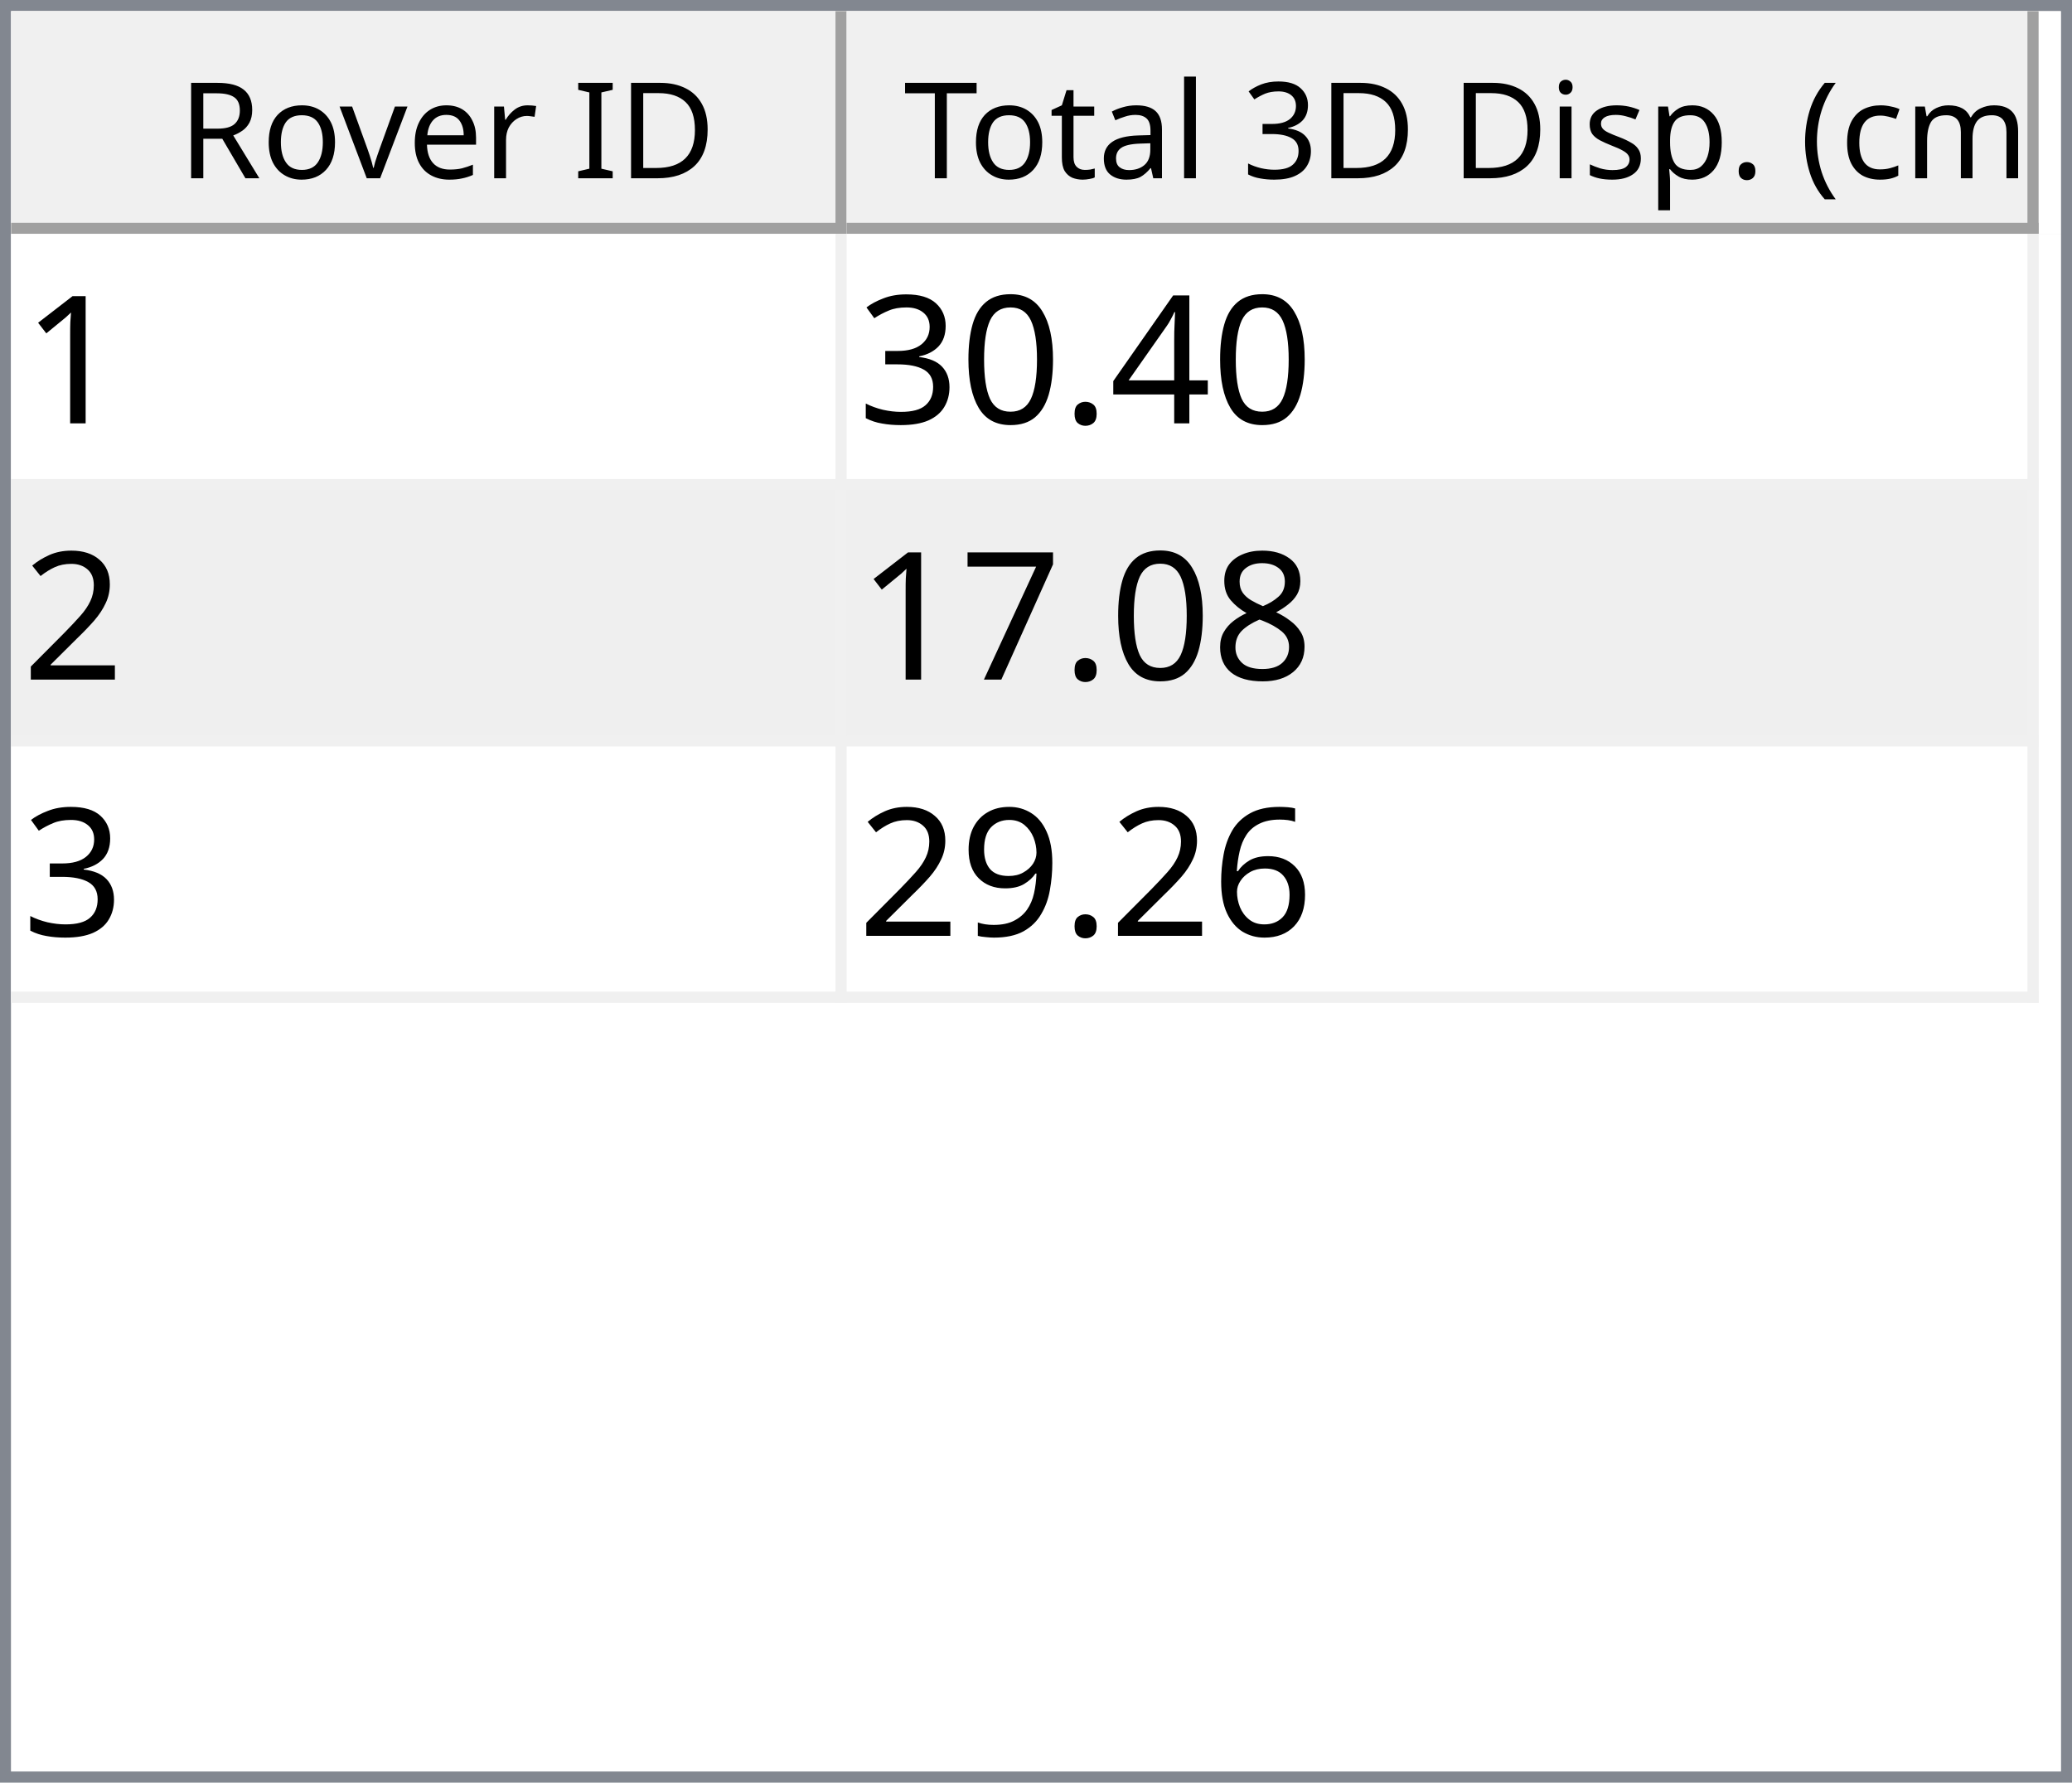
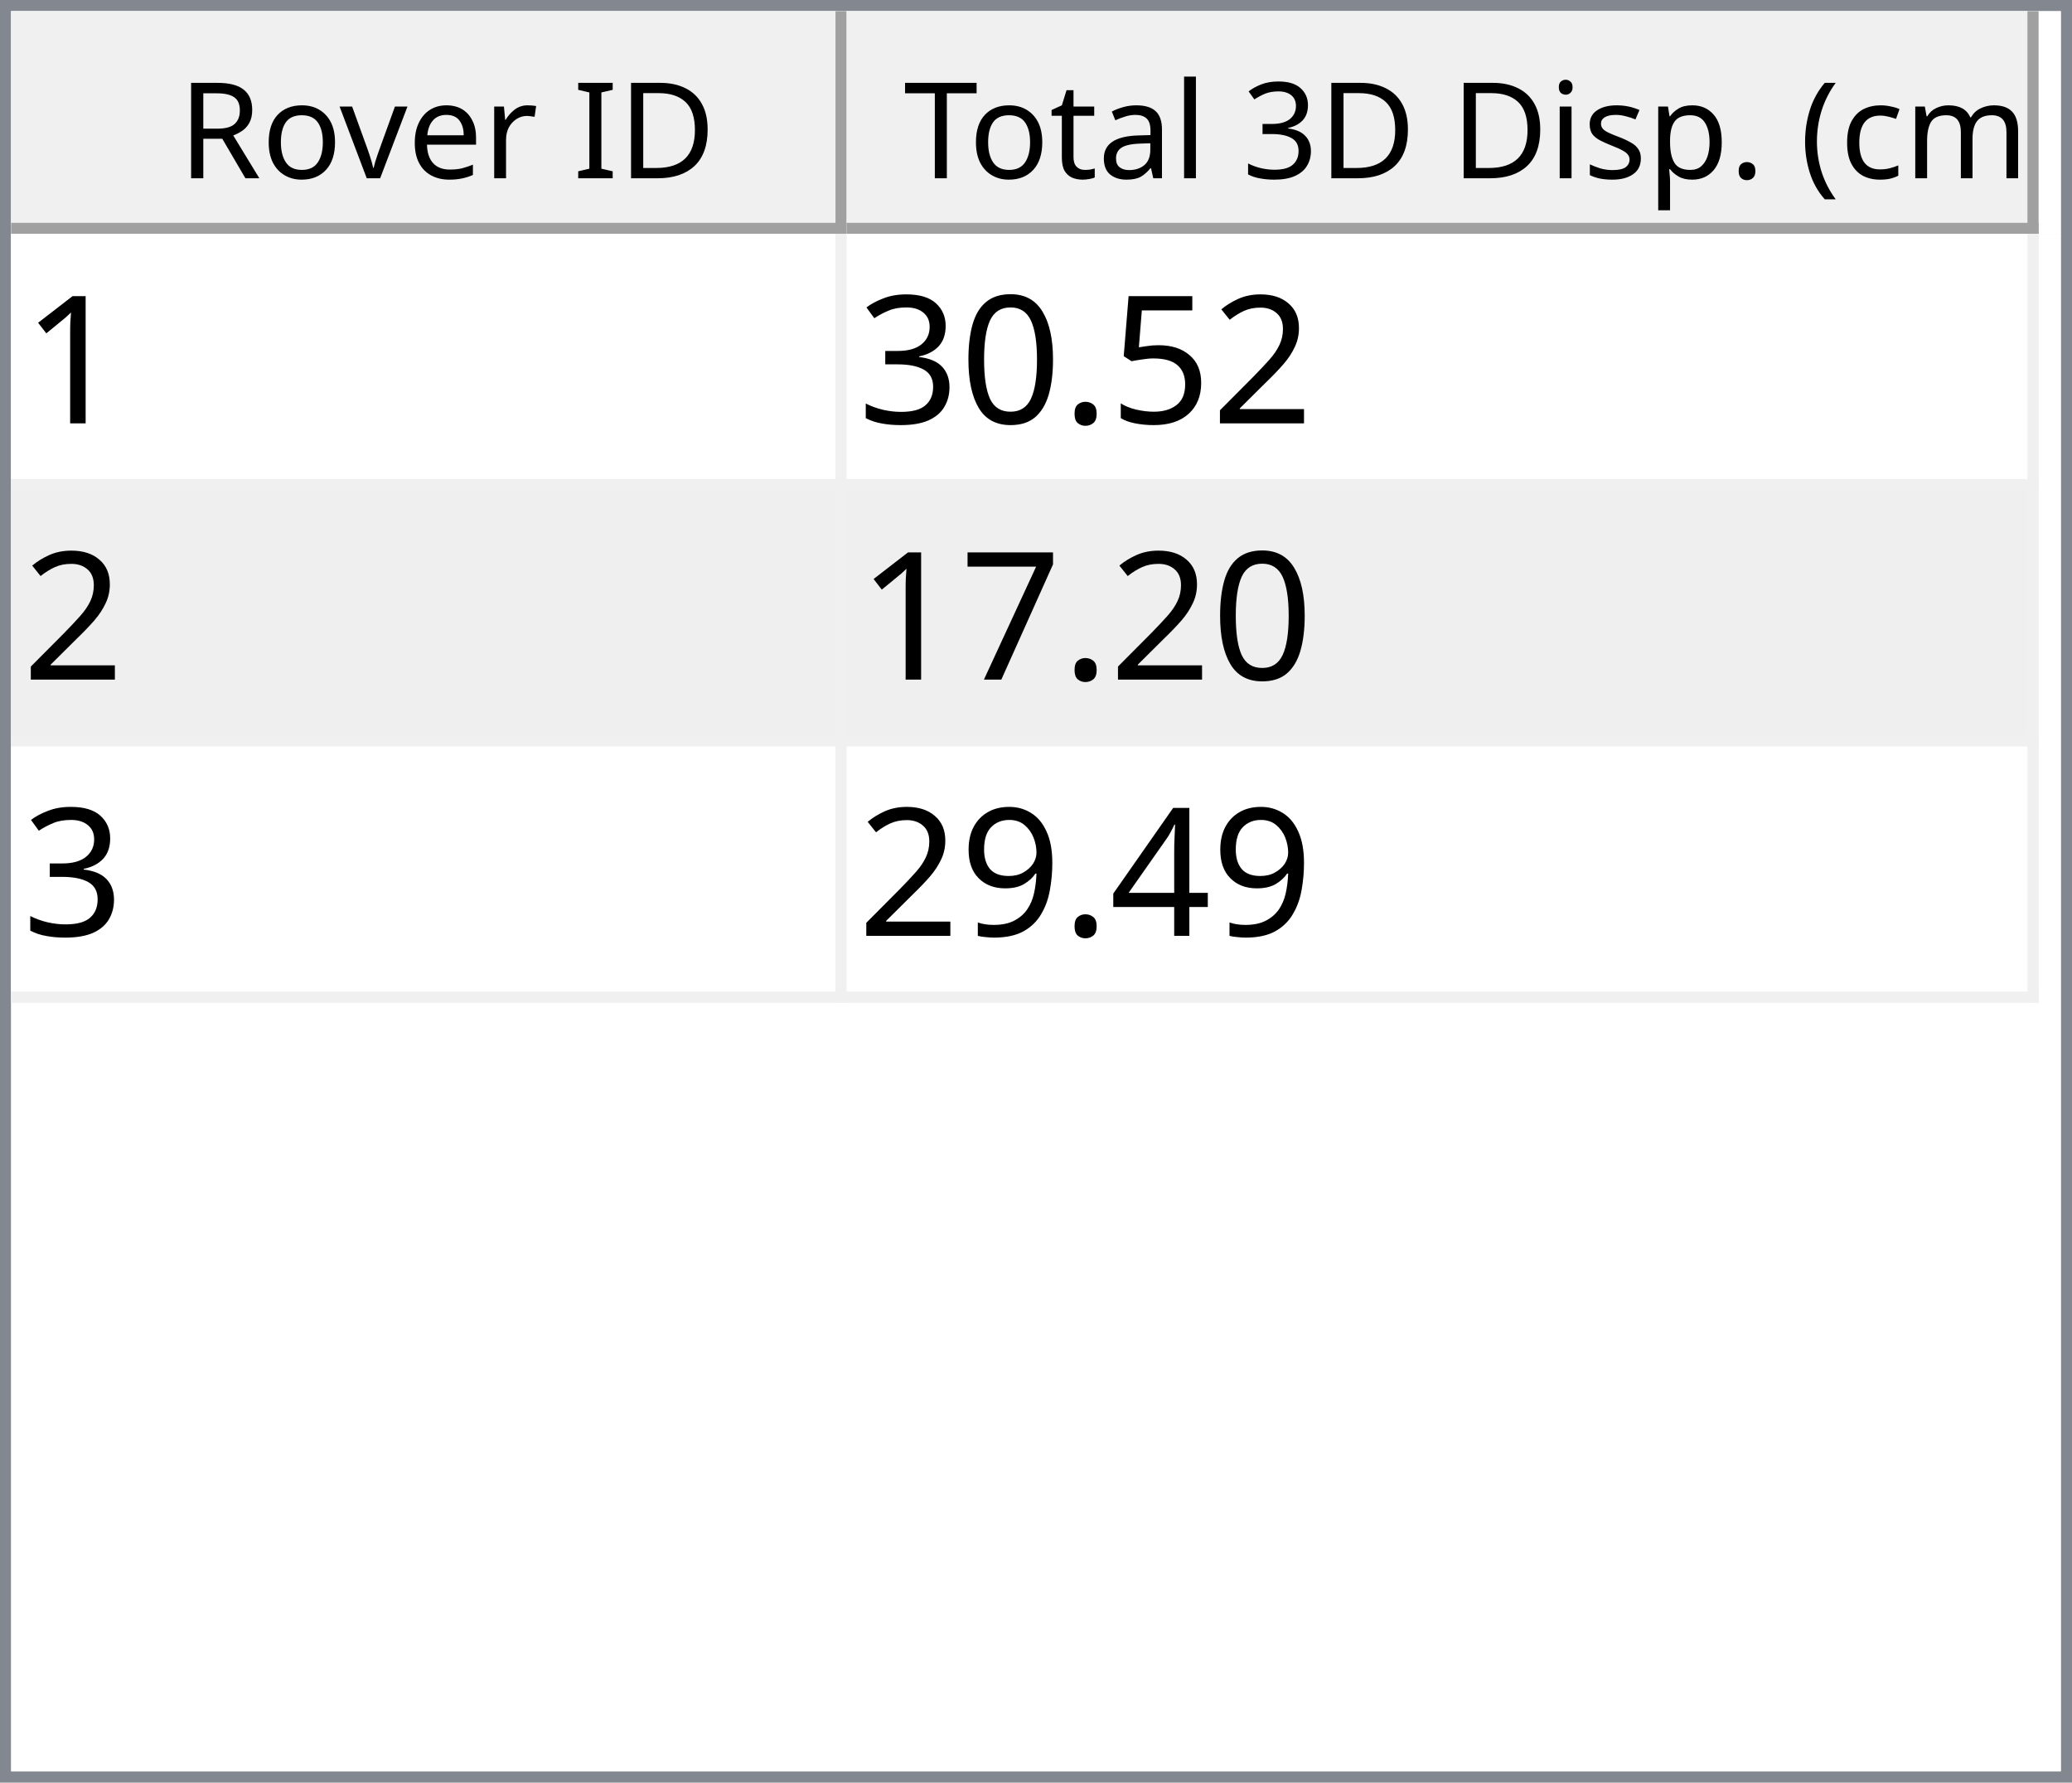
<svg xmlns="http://www.w3.org/2000/svg" style="fill-opacity:1; color-rendering:auto; color-interpolation:auto; text-rendering:auto; stroke:black; stroke-linecap:square; stroke-miterlimit:10; shape-rendering:auto; stroke-opacity:1; fill:black; stroke-dasharray:none; font-weight:normal; stroke-width:1; font-family:'Dialog'; font-style:normal; stroke-linejoin:miter; font-size:12px; stroke-dashoffset:0; image-rendering:auto;" width="186" height="160">
  <defs id="genericDefs" />
  <g>
    <defs id="defs1">
      <clipPath clipPathUnits="userSpaceOnUse" id="clipPath1">
        <path d="M0 0 L186 0 L186 160 L0 160 L0 0 Z" />
      </clipPath>
      <clipPath clipPathUnits="userSpaceOnUse" id="clipPath2">
        <path d="M0 0 L0 160 L186 160 L186 0 Z" />
      </clipPath>
      <clipPath clipPathUnits="userSpaceOnUse" id="clipPath3">
        <path d="M0 0 L0 20 L184 20 L184 0 Z" />
      </clipPath>
      <clipPath clipPathUnits="userSpaceOnUse" id="clipPath4">
        <path d="M0 0 L0 20 L75 20 L75 0 Z" />
      </clipPath>
      <clipPath clipPathUnits="userSpaceOnUse" id="clipPath5">
        <path d="M1 1 L1 19 L74 19 L74 1 Z" />
      </clipPath>
      <clipPath clipPathUnits="userSpaceOnUse" id="clipPath6">
        <path d="M0 0 L0 18 L73 18 L73 0 Z" />
      </clipPath>
      <clipPath clipPathUnits="userSpaceOnUse" id="clipPath7">
        <path d="M-0.5 -0.5 L-0.5 19.5 L74.5 19.5 L74.5 -0.5 Z" />
      </clipPath>
      <clipPath clipPathUnits="userSpaceOnUse" id="clipPath8">
        <path d="M0 0 L0 20 L107 20 L107 0 Z" />
      </clipPath>
      <clipPath clipPathUnits="userSpaceOnUse" id="clipPath9">
        <path d="M1 1 L1 19 L106 19 L106 1 Z" />
      </clipPath>
      <clipPath clipPathUnits="userSpaceOnUse" id="clipPath10">
        <path d="M0 0 L0 18 L105 18 L105 0 Z" />
      </clipPath>
      <clipPath clipPathUnits="userSpaceOnUse" id="clipPath11">
        <path d="M-0.5 -0.5 L-0.5 19.5 L106.5 19.5 L106.5 -0.5 Z" />
      </clipPath>
      <clipPath clipPathUnits="userSpaceOnUse" id="clipPath12">
        <path d="M0 0 L0 138 L184 138 L184 0 Z" />
      </clipPath>
      <clipPath clipPathUnits="userSpaceOnUse" id="clipPath13">
        <path d="M0 0 L0 69 L182 69 L182 0 Z" />
      </clipPath>
      <clipPath clipPathUnits="userSpaceOnUse" id="clipPath14">
        <path d="M-0.5 -0.5 L-0.5 68.5 L181.5 68.5 L181.5 -0.5 Z" />
      </clipPath>
      <clipPath clipPathUnits="userSpaceOnUse" id="clipPath15">
        <path d="M0 0 L0 22 L74 22 L74 0 Z" />
      </clipPath>
      <clipPath clipPathUnits="userSpaceOnUse" id="clipPath16">
        <path d="M0 0 L0 22 L106 22 L106 0 Z" />
      </clipPath>
      <font horiz-adv-x="64.551" id="font1">
        <font-face ascent="107.91" descent="25.098" units-per-em="100" style="font-style:normal; font-family:Segoe UI; font-weight:normal;" />
        <missing-glyph horiz-adv-x="64.551" d="M8.109 0 L8.109 68.266 L56.453 68.266 L56.453 0 L8.109 0 ZM15.328 7.234 L49.219 7.234 L49.219 61.031 L15.328 61.031 L15.328 7.234 Z" />
        <glyph unicode="D" horiz-adv-x="70.117" d="M9.188 0 L9.188 70.016 L28.516 70.016 Q65.531 70.016 65.531 35.891 Q65.531 19.672 55.25 9.836 Q44.969 0 27.734 0 L9.188 0 ZM17.391 62.594 L17.391 7.422 L27.828 7.422 Q41.609 7.422 49.273 14.797 Q56.938 22.172 56.938 35.688 Q56.938 62.594 28.328 62.594 L17.391 62.594 Z" />
        <glyph unicode="I" horiz-adv-x="26.611" d="M17.391 0 L9.188 0 L9.188 70.016 L17.391 70.016 L17.391 0 Z" />
        <glyph unicode=" " horiz-adv-x="27.393" d="" />
        <glyph unicode="r" horiz-adv-x="34.766" d="M34.188 41.891 Q32.078 43.5 28.125 43.5 Q23 43.5 19.555 38.672 Q16.109 33.844 16.109 25.484 L16.109 0 L8.109 0 L8.109 50 L16.109 50 L16.109 39.703 L16.312 39.703 Q18.016 44.969 21.531 47.922 Q25.047 50.875 29.391 50.875 Q32.516 50.875 34.188 50.203 L34.188 41.891 Z" />
        <glyph unicode="e" horiz-adv-x="52.295" d="M48.297 23 L12.984 23 Q13.188 14.656 17.484 10.109 Q21.781 5.562 29.297 5.562 Q37.75 5.562 44.828 11.141 L44.828 3.609 Q38.234 -1.172 27.391 -1.172 Q16.797 -1.172 10.742 5.641 Q4.688 12.453 4.688 24.812 Q4.688 36.469 11.305 43.82 Q17.922 51.172 27.734 51.172 Q37.547 51.172 42.922 44.828 Q48.297 38.484 48.297 27.203 L48.297 23 ZM40.094 29.781 Q40.047 36.719 36.75 40.578 Q33.453 44.438 27.594 44.438 Q21.922 44.438 17.969 40.383 Q14.016 36.328 13.094 29.781 L40.094 29.781 Z" />
        <glyph unicode="v" horiz-adv-x="47.9" d="M47.406 50 L27.484 0 L19.625 0 L0.688 50 L9.469 50 L22.172 13.672 Q23.578 9.672 23.922 6.688 L24.125 6.688 Q24.609 10.453 25.688 13.484 L38.969 50 L47.406 50 Z" />
        <glyph unicode="o" horiz-adv-x="58.594" d="M29 -1.172 Q17.922 -1.172 11.305 5.836 Q4.688 12.844 4.688 24.422 Q4.688 37.016 11.57 44.094 Q18.453 51.172 30.172 51.172 Q41.359 51.172 47.633 44.289 Q53.906 37.406 53.906 25.203 Q53.906 13.234 47.141 6.031 Q40.375 -1.172 29 -1.172 ZM29.594 44.438 Q21.875 44.438 17.383 39.188 Q12.891 33.938 12.891 24.703 Q12.891 15.828 17.43 10.695 Q21.969 5.562 29.594 5.562 Q37.359 5.562 41.531 10.594 Q45.703 15.625 45.703 24.906 Q45.703 34.281 41.531 39.359 Q37.359 44.438 29.594 44.438 Z" />
        <glyph unicode="R" horiz-adv-x="59.814" d="M59.375 0 L49.609 0 L37.891 19.625 Q36.281 22.359 34.766 24.289 Q33.25 26.219 31.664 27.438 Q30.078 28.656 28.25 29.219 Q26.422 29.781 24.125 29.781 L17.391 29.781 L17.391 0 L9.188 0 L9.188 70.016 L30.078 70.016 Q34.672 70.016 38.555 68.867 Q42.438 67.719 45.289 65.375 Q48.141 63.031 49.758 59.547 Q51.375 56.062 51.375 51.375 Q51.375 47.703 50.273 44.656 Q49.172 41.609 47.148 39.211 Q45.125 36.812 42.266 35.133 Q39.406 33.453 35.844 32.516 L35.844 32.328 Q37.594 31.547 38.891 30.547 Q40.188 29.547 41.359 28.18 Q42.531 26.812 43.68 25.078 Q44.828 23.344 46.234 21.047 L59.375 0 ZM17.391 62.594 L17.391 37.203 L28.516 37.203 Q31.594 37.203 34.203 38.133 Q36.812 39.062 38.719 40.797 Q40.625 42.531 41.703 45.047 Q42.781 47.562 42.781 50.688 Q42.781 56.297 39.141 59.445 Q35.5 62.594 28.609 62.594 L17.391 62.594 Z" />
        <glyph unicode=")" horiz-adv-x="30.176" d="M8.297 -15.922 L1.172 -15.922 Q16.406 2.344 16.406 26.812 Q16.406 51.469 1.078 70.016 L8.297 70.016 Q23.531 52.156 23.531 26.703 Q23.531 1.375 8.297 -15.922 Z" />
        <glyph unicode="m" horiz-adv-x="86.133" d="M79.109 0 L71.094 0 L71.094 28.719 Q71.094 37.016 68.531 40.727 Q65.969 44.438 59.906 44.438 Q54.781 44.438 51.195 39.75 Q47.609 35.062 47.609 28.516 L47.609 0 L39.594 0 L39.594 29.688 Q39.594 44.438 28.219 44.438 Q22.953 44.438 19.531 40.016 Q16.109 35.594 16.109 28.516 L16.109 0 L8.109 0 L8.109 50 L16.109 50 L16.109 42.094 L16.312 42.094 Q21.625 51.172 31.844 51.172 Q36.969 51.172 40.773 48.312 Q44.578 45.453 46 40.828 Q51.562 51.172 62.594 51.172 Q79.109 51.172 79.109 30.812 L79.109 0 Z" />
        <glyph unicode="c" horiz-adv-x="46.191" d="M42.188 2.297 Q36.422 -1.172 28.516 -1.172 Q17.828 -1.172 11.258 5.789 Q4.688 12.75 4.688 23.828 Q4.688 36.188 11.766 43.68 Q18.844 51.172 30.672 51.172 Q37.25 51.172 42.281 48.734 L42.281 40.531 Q36.719 44.438 30.375 44.438 Q22.703 44.438 17.797 38.945 Q12.891 33.453 12.891 24.516 Q12.891 15.719 17.508 10.641 Q22.125 5.562 29.891 5.562 Q36.422 5.562 42.188 9.906 L42.188 2.297 Z" />
        <glyph unicode="(" horiz-adv-x="30.176" d="M29.109 -15.922 L21.969 -15.922 Q6.844 1.375 6.844 26.703 Q6.844 52.156 21.969 70.016 L29.203 70.016 Q13.875 51.469 13.875 26.812 Q13.875 2.344 29.109 -15.922 Z" />
        <glyph unicode="." horiz-adv-x="21.68" d="M10.891 -1.078 Q8.641 -1.078 7.055 0.539 Q5.469 2.156 5.469 4.391 Q5.469 6.641 7.055 8.273 Q8.641 9.906 10.891 9.906 Q13.188 9.906 14.797 8.273 Q16.406 6.641 16.406 4.391 Q16.406 2.156 14.797 0.539 Q13.188 -1.078 10.891 -1.078 Z" />
        <glyph unicode="p" horiz-adv-x="58.789" d="M16.312 7.234 L16.109 7.234 L16.109 -23 L8.109 -23 L8.109 50 L16.109 50 L16.109 41.219 L16.312 41.219 Q22.219 51.172 33.594 51.172 Q43.266 51.172 48.688 44.461 Q54.109 37.75 54.109 26.469 Q54.109 13.922 48 6.375 Q41.891 -1.172 31.297 -1.172 Q21.578 -1.172 16.312 7.234 ZM16.109 27.391 L16.109 20.406 Q16.109 14.203 20.141 9.883 Q24.172 5.562 30.375 5.562 Q37.641 5.562 41.773 11.133 Q45.906 16.703 45.906 26.609 Q45.906 34.969 42.047 39.703 Q38.188 44.438 31.594 44.438 Q24.609 44.438 20.359 39.578 Q16.109 34.719 16.109 27.391 Z" />
        <glyph unicode="s" horiz-adv-x="42.432" d="M5.078 1.812 L5.078 10.406 Q11.625 5.562 19.484 5.562 Q30.031 5.562 30.031 12.594 Q30.031 14.594 29.125 15.992 Q28.219 17.391 26.68 18.461 Q25.141 19.531 23.07 20.383 Q21 21.234 18.609 22.172 Q15.281 23.484 12.766 24.828 Q10.25 26.172 8.57 27.859 Q6.891 29.547 6.031 31.695 Q5.172 33.844 5.172 36.719 Q5.172 40.234 6.789 42.945 Q8.406 45.656 11.086 47.484 Q13.766 49.312 17.211 50.242 Q20.656 51.172 24.312 51.172 Q30.812 51.172 35.938 48.922 L35.938 40.828 Q30.422 44.438 23.25 44.438 Q21 44.438 19.195 43.922 Q17.391 43.406 16.094 42.477 Q14.797 41.547 14.086 40.258 Q13.375 38.969 13.375 37.406 Q13.375 35.453 14.086 34.133 Q14.797 32.812 16.164 31.789 Q17.531 30.766 19.484 29.938 Q21.438 29.109 23.922 28.125 Q27.25 26.859 29.883 25.516 Q32.516 24.172 34.375 22.484 Q36.234 20.797 37.234 18.602 Q38.234 16.406 38.234 13.375 Q38.234 9.672 36.602 6.938 Q34.969 4.203 32.234 2.398 Q29.5 0.594 25.93 -0.289 Q22.359 -1.172 18.453 -1.172 Q10.75 -1.172 5.078 1.812 Z" />
        <glyph unicode="i" horiz-adv-x="24.219" d="M12.203 62.703 Q10.062 62.703 8.547 64.164 Q7.031 65.625 7.031 67.875 Q7.031 70.125 8.547 71.609 Q10.062 73.094 12.203 73.094 Q14.406 73.094 15.945 71.609 Q17.484 70.125 17.484 67.875 Q17.484 65.719 15.945 64.211 Q14.406 62.703 12.203 62.703 ZM16.109 0 L8.109 0 L8.109 50 L16.109 50 L16.109 0 Z" />
        <glyph unicode="3" horiz-adv-x="53.906" d="M46.531 19.828 Q46.531 15.094 44.75 11.211 Q42.969 7.328 39.719 4.57 Q36.469 1.812 31.93 0.297 Q27.391 -1.219 21.922 -1.219 Q11.922 -1.219 6 2.594 L6 11.188 Q13.094 5.609 22.219 5.609 Q25.875 5.609 28.828 6.539 Q31.781 7.469 33.906 9.227 Q36.031 10.984 37.18 13.477 Q38.328 15.969 38.328 19.094 Q38.328 32.812 18.797 32.812 L12.984 32.812 L12.984 39.594 L18.5 39.594 Q35.797 39.594 35.797 52.484 Q35.797 64.406 22.609 64.406 Q15.188 64.406 8.688 59.422 L8.688 67.188 Q15.375 71.188 24.609 71.188 Q29 71.188 32.57 69.969 Q36.141 68.75 38.68 66.555 Q41.219 64.359 42.609 61.281 Q44 58.203 44 54.5 Q44 40.672 30.031 36.719 L30.031 36.531 Q33.594 36.141 36.625 34.797 Q39.656 33.453 41.852 31.305 Q44.047 29.156 45.289 26.25 Q46.531 23.344 46.531 19.828 Z" />
        <glyph unicode="l" horiz-adv-x="24.219" d="M16.109 0 L8.109 0 L8.109 74.031 L16.109 74.031 L16.109 0 Z" />
        <glyph unicode="a" horiz-adv-x="50.879" d="M43.891 0 L35.891 0 L35.891 7.812 L35.688 7.812 Q30.469 -1.172 20.312 -1.172 Q12.844 -1.172 8.617 2.781 Q4.391 6.734 4.391 13.281 Q4.391 27.297 20.906 29.594 L35.891 31.688 Q35.891 44.438 25.594 44.438 Q16.547 44.438 9.281 38.281 L9.281 46.484 Q16.656 51.172 26.266 51.172 Q43.891 51.172 43.891 32.516 L43.891 0 ZM35.891 25.297 L23.828 23.641 Q18.266 22.859 15.43 20.875 Q12.594 18.891 12.594 13.875 Q12.594 10.203 15.211 7.883 Q17.828 5.562 22.172 5.562 Q28.125 5.562 32.008 9.742 Q35.891 13.922 35.891 20.312 L35.891 25.297 Z" />
        <glyph unicode="t" horiz-adv-x="33.887" d="M31.297 0.484 Q28.469 -1.078 23.828 -1.078 Q10.688 -1.078 10.688 13.578 L10.688 43.172 L2.094 43.172 L2.094 50 L10.688 50 L10.688 62.203 L18.703 64.797 L18.703 50 L31.297 50 L31.297 43.172 L18.703 43.172 L18.703 14.984 Q18.703 9.969 20.414 7.82 Q22.125 5.672 26.078 5.672 Q29.109 5.672 31.297 7.328 L31.297 0.484 Z" />
        <glyph unicode="T" horiz-adv-x="52.393" d="M50.594 62.594 L30.375 62.594 L30.375 0 L22.172 0 L22.172 62.594 L2 62.594 L2 70.016 L50.594 70.016 L50.594 62.594 Z" />
      </font>
      <font horiz-adv-x="75.0" id="font2">
        <font-face ascent="100.537" descent="21.973" units-per-em="100" style="font-style:normal; font-family:sans-serif; font-weight:normal;" />
        <missing-glyph horiz-adv-x="75.0" d="M12.5 0 L12.5 62.5 L62.5 62.5 L62.5 0 L12.5 0 ZM14.062 1.562 L60.938 1.562 L60.938 60.938 L14.062 60.938 L14.062 1.562 Z" />
        <glyph unicode="1" horiz-adv-x="55.615" d="M37.25 0 L28.469 0 L28.469 56 Q25.297 52.984 20.141 49.953 Q14.984 46.922 10.891 45.406 L10.891 53.906 Q18.266 57.375 23.781 62.305 Q29.297 67.234 31.594 71.875 L37.25 71.875 L37.25 0 Z" />
-         <glyph unicode="4" horiz-adv-x="55.615" d="M32.328 0 L32.328 17.141 L1.266 17.141 L1.266 25.203 L33.938 71.578 L41.109 71.578 L41.109 25.203 L50.781 25.203 L50.781 17.141 L41.109 17.141 L41.109 0 L32.328 0 ZM32.328 25.203 L32.328 57.469 L9.906 25.203 L32.328 25.203 Z" />
+         <glyph unicode="2" horiz-adv-x="55.615" d="M50.344 8.453 L50.344 0 L3.031 0 Q2.938 3.172 4.047 6.109 Q5.859 10.938 9.836 15.625 Q13.812 20.312 21.344 26.469 Q33.016 36.031 37.117 41.625 Q41.219 47.219 41.219 52.203 Q41.219 57.422 37.477 61.008 Q33.734 64.594 27.734 64.594 Q21.391 64.594 17.578 60.789 Q13.766 56.984 13.719 50.25 L4.688 51.172 Q5.609 61.281 11.664 66.578 Q17.719 71.875 27.938 71.875 Q38.234 71.875 44.242 66.164 Q50.25 60.453 50.25 52 Q50.25 47.703 48.492 43.555 Q46.734 39.406 42.656 34.812 Q38.578 30.219 29.109 22.219 Q21.188 15.578 18.945 13.211 Q16.703 10.844 15.234 8.453 L50.344 8.453 Z" />
+         <glyph unicode="5" horiz-adv-x="55.615" d="M4.156 18.75 L13.375 19.531 Q14.406 12.797 18.141 9.398 Q21.875 6 27.156 6 Q33.5 6 37.891 10.789 Q42.281 15.578 42.281 23.484 Q42.281 31 38.062 35.352 Q33.844 39.703 27 39.703 Q22.75 39.703 19.336 37.773 Q15.922 35.844 13.969 32.766 L5.719 33.844 L12.641 70.609 L48.25 70.609 L48.25 62.203 L19.672 62.203 L15.828 42.969 Q22.266 47.469 29.344 47.469 Q38.719 47.469 45.164 40.969 Q51.609 34.469 51.609 24.266 Q51.609 14.547 45.953 7.469 Q39.062 -1.219 27.156 -1.219 Q17.391 -1.219 11.211 4.25 Q5.031 9.719 4.156 18.75 Z" />
        <glyph unicode="." horiz-adv-x="27.783" d="M9.078 0 L9.078 10.016 L19.094 10.016 L19.094 0 L9.078 0 Z" />
        <glyph unicode="0" horiz-adv-x="55.615" d="M4.156 35.297 Q4.156 48 6.766 55.742 Q9.375 63.484 14.523 67.68 Q19.672 71.875 27.484 71.875 Q33.25 71.875 37.594 69.555 Q41.938 67.234 44.773 62.867 Q47.609 58.5 49.219 52.227 Q50.828 45.953 50.828 35.297 Q50.828 22.703 48.242 14.969 Q45.656 7.234 40.508 3.008 Q35.359 -1.219 27.484 -1.219 Q17.141 -1.219 11.234 6.203 Q4.156 15.141 4.156 35.297 ZM13.188 35.297 Q13.188 17.672 17.312 11.836 Q21.438 6 27.484 6 Q33.547 6 37.672 11.859 Q41.797 17.719 41.797 35.297 Q41.797 52.984 37.672 58.789 Q33.547 64.594 27.391 64.594 Q21.344 64.594 17.719 59.469 Q13.188 52.938 13.188 35.297 Z" />
        <glyph unicode="3" horiz-adv-x="55.615" d="M4.203 18.891 L12.984 20.062 Q14.5 12.594 18.141 9.297 Q21.781 6 27 6 Q33.203 6 37.477 10.297 Q41.75 14.594 41.75 20.953 Q41.75 27 37.797 30.93 Q33.844 34.859 27.734 34.859 Q25.25 34.859 21.531 33.891 L22.516 41.609 Q23.391 41.5 23.922 41.5 Q29.547 41.5 34.039 44.43 Q38.531 47.359 38.531 53.469 Q38.531 58.297 35.258 61.477 Q31.984 64.656 26.812 64.656 Q21.688 64.656 18.266 61.43 Q14.844 58.203 13.875 51.766 L5.078 53.328 Q6.688 62.156 12.398 67.016 Q18.109 71.875 26.609 71.875 Q32.469 71.875 37.398 69.359 Q42.328 66.844 44.945 62.5 Q47.562 58.156 47.562 53.266 Q47.562 48.641 45.07 44.828 Q42.578 41.016 37.703 38.766 Q44.047 37.312 47.562 32.695 Q51.078 28.078 51.078 21.141 Q51.078 11.766 44.242 5.25 Q37.406 -1.266 26.953 -1.266 Q17.531 -1.266 11.305 4.352 Q5.078 9.969 4.203 18.891 Z" />
-         <glyph unicode="2" horiz-adv-x="55.615" d="M50.344 8.453 L50.344 0 L3.031 0 Q2.938 3.172 4.047 6.109 Q5.859 10.938 9.836 15.625 Q13.812 20.312 21.344 26.469 Q33.016 36.031 37.117 41.625 Q41.219 47.219 41.219 52.203 Q41.219 57.422 37.477 61.008 Q33.734 64.594 27.734 64.594 Q21.391 64.594 17.578 60.789 Q13.766 56.984 13.719 50.25 L4.688 51.172 Q5.609 61.281 11.664 66.578 Q17.719 71.875 27.938 71.875 Q38.234 71.875 44.242 66.164 Q50.25 60.453 50.25 52 Q50.25 47.703 48.492 43.555 Q46.734 39.406 42.656 34.812 Q38.578 30.219 29.109 22.219 Q21.188 15.578 18.945 13.211 Q16.703 10.844 15.234 8.453 L50.344 8.453 Z" />
-         <glyph unicode="8" horiz-adv-x="55.615" d="M17.672 38.812 Q12.203 40.828 9.57 44.539 Q6.938 48.25 6.938 53.422 Q6.938 61.234 12.555 66.555 Q18.172 71.875 27.484 71.875 Q36.859 71.875 42.578 66.43 Q48.297 60.984 48.297 53.172 Q48.297 48.188 45.68 44.508 Q43.062 40.828 37.75 38.812 Q44.344 36.672 47.781 31.883 Q51.219 27.094 51.219 20.453 Q51.219 11.281 44.727 5.031 Q38.234 -1.219 27.641 -1.219 Q17.047 -1.219 10.547 5.055 Q4.047 11.328 4.047 20.703 Q4.047 27.688 7.594 32.398 Q11.141 37.109 17.672 38.812 ZM15.922 53.719 Q15.922 48.641 19.195 45.414 Q22.469 42.188 27.688 42.188 Q32.766 42.188 36.016 45.383 Q39.266 48.578 39.266 53.219 Q39.266 58.062 35.914 61.359 Q32.562 64.656 27.594 64.656 Q22.562 64.656 19.242 61.43 Q15.922 58.203 15.922 53.719 ZM13.094 20.656 Q13.094 16.891 14.875 13.375 Q16.656 9.859 20.172 7.93 Q23.688 6 27.734 6 Q34.031 6 38.133 10.055 Q42.234 14.109 42.234 20.359 Q42.234 26.703 38.016 30.859 Q33.797 35.016 27.438 35.016 Q21.234 35.016 17.164 30.914 Q13.094 26.812 13.094 20.656 Z" />
        <glyph unicode="7" horiz-adv-x="55.615" d="M4.734 62.203 L4.734 70.656 L51.078 70.656 L51.078 63.812 Q44.234 56.547 37.523 44.484 Q30.812 32.422 27.156 19.672 Q24.516 10.688 23.781 0 L14.75 0 Q14.891 8.453 18.062 20.414 Q21.234 32.375 27.172 43.484 Q33.109 54.594 39.797 62.203 L4.734 62.203 Z" />
-         <glyph unicode="6" horiz-adv-x="55.615" d="M49.75 54.047 L41.016 53.375 Q39.844 58.547 37.703 60.891 Q34.125 64.656 28.906 64.656 Q24.703 64.656 21.531 62.312 Q17.391 59.281 14.992 53.469 Q12.594 47.656 12.5 36.922 Q15.672 41.75 20.266 44.094 Q24.859 46.438 29.891 46.438 Q38.672 46.438 44.852 39.969 Q51.031 33.5 51.031 23.25 Q51.031 16.5 48.125 10.719 Q45.219 4.938 40.141 1.859 Q35.062 -1.219 28.609 -1.219 Q17.625 -1.219 10.695 6.859 Q3.766 14.938 3.766 33.5 Q3.766 54.25 11.422 63.672 Q18.109 71.875 29.438 71.875 Q37.891 71.875 43.289 67.141 Q48.688 62.406 49.75 54.047 ZM13.875 23.188 Q13.875 18.656 15.797 14.508 Q17.719 10.359 21.188 8.18 Q24.656 6 28.469 6 Q34.031 6 38.039 10.492 Q42.047 14.984 42.047 22.703 Q42.047 30.125 38.086 34.398 Q34.125 38.672 28.125 38.672 Q22.172 38.672 18.023 34.398 Q13.875 30.125 13.875 23.188 Z" />
+         <glyph unicode="4" horiz-adv-x="55.615" d="M32.328 0 L32.328 17.141 L1.266 17.141 L1.266 25.203 L33.938 71.578 L41.109 71.578 L41.109 25.203 L50.781 25.203 L50.781 17.141 L41.109 17.141 L41.109 0 L32.328 0 ZM32.328 25.203 L32.328 57.469 L9.906 25.203 L32.328 25.203 Z" />
        <glyph unicode="9" horiz-adv-x="55.615" d="M5.469 16.547 L13.922 17.328 Q14.984 11.375 18.016 8.688 Q21.047 6 25.781 6 Q29.828 6 32.883 7.859 Q35.938 9.719 37.891 12.82 Q39.844 15.922 41.164 21.195 Q42.484 26.469 42.484 31.938 Q42.484 32.516 42.438 33.688 Q39.797 29.5 35.234 26.883 Q30.672 24.266 25.344 24.266 Q16.453 24.266 10.305 30.711 Q4.156 37.156 4.156 47.703 Q4.156 58.594 10.578 65.234 Q17 71.875 26.656 71.875 Q33.641 71.875 39.43 68.117 Q45.219 64.359 48.219 57.398 Q51.219 50.438 51.219 37.25 Q51.219 23.531 48.242 15.406 Q45.266 7.281 39.383 3.031 Q33.5 -1.219 25.594 -1.219 Q17.188 -1.219 11.867 3.445 Q6.547 8.109 5.469 16.547 ZM41.453 48.141 Q41.453 55.719 37.43 60.156 Q33.406 64.594 27.734 64.594 Q21.875 64.594 17.531 59.812 Q13.188 55.031 13.188 47.406 Q13.188 40.578 17.312 36.305 Q21.438 32.031 27.484 32.031 Q33.594 32.031 37.523 36.305 Q41.453 40.578 41.453 48.141 Z" />
      </font>
    </defs>
    <g style="fill:white; stroke:white;">
      <rect x="0" y="0" width="186" style="clip-path:url(#clipPath1); stroke:none;" height="160" />
    </g>
    <g style="fill:white; text-rendering:optimizeSpeed; color-rendering:optimizeSpeed; image-rendering:optimizeSpeed; shape-rendering:crispEdges; stroke:white; color-interpolation:sRGB;">
      <rect x="0" width="186" height="160" y="0" style="stroke:none;" />
      <path style="stroke:none;" d="M0 160 L186 160 L186 0 L0 0 Z" />
    </g>
    <g style="fill:rgb(240,240,240); font-family:'Segoe UI'; stroke:rgb(240,240,240);">
      <rect x="0" y="0" width="186" style="clip-path:url(#clipPath2); stroke:none;" height="160" />
    </g>
    <g style="fill:rgb(130,135,144); font-family:'Segoe UI'; stroke:rgb(130,135,144);">
      <path d="M0 0 L186 0 L186 160 L0 160 L0 0 ZM1 1 L185 1 L185 159 L1 159 L1 1 Z" style="fill-rule:evenodd; clip-path:url(#clipPath2); stroke:none;" />
    </g>
    <g style="fill:white; font-family:'Segoe UI'; stroke:white;" transform="translate(1,1)">
      <rect x="0" y="0" width="184" style="clip-path:url(#clipPath3); stroke:none;" height="20" />
    </g>
    <g style="fill:rgb(240,240,240); font-family:'Segoe UI'; stroke:rgb(240,240,240);" transform="translate(1,1)">
      <rect x="0" y="0" width="75" style="clip-path:url(#clipPath4); stroke:none;" height="20" />
    </g>
    <g style="font-family:'Segoe UI';" transform="translate(2,2)">
      <text x="14" xml:space="preserve" y="14" style="clip-path:url(#clipPath6); stroke:none;">Rover ID</text>
    </g>
    <g style="fill:rgb(160,160,160); font-family:'Segoe UI'; stroke:rgb(160,160,160); stroke-linejoin:bevel;" transform="translate(1.5,1.5)">
      <line x1="74" x2="74" y1="0" style="fill:none; clip-path:url(#clipPath7);" y2="19" />
    </g>
    <g style="fill:rgb(160,160,160); font-family:'Segoe UI'; stroke:rgb(160,160,160); stroke-linejoin:bevel;" transform="matrix(1,0,0,1,1,1) translate(0.5,0.5)">
      <line x1="0" x2="74" y1="19" style="fill:none; clip-path:url(#clipPath7);" y2="19" />
    </g>
    <g style="fill:rgb(240,240,240); font-family:'Segoe UI'; stroke:rgb(240,240,240);" transform="translate(76,1)">
      <rect x="0" y="0" width="107" style="clip-path:url(#clipPath8); stroke:none;" height="20" />
    </g>
    <g style="font-family:'Segoe UI';" transform="translate(77,2)">
      <text x="1" xml:space="preserve" y="14" style="clip-path:url(#clipPath10); stroke:none;"> Total 3D Disp. (cm)</text>
    </g>
    <g style="fill:rgb(160,160,160); font-family:'Segoe UI'; stroke:rgb(160,160,160); stroke-linejoin:bevel;" transform="translate(76.5,1.5)">
      <line x1="106" x2="106" y1="0" style="fill:none; clip-path:url(#clipPath11);" y2="19" />
    </g>
    <g style="fill:rgb(160,160,160); font-family:'Segoe UI'; stroke:rgb(160,160,160); stroke-linejoin:bevel;" transform="matrix(1,0,0,1,76,1) translate(0.5,0.5)">
      <line x1="0" x2="106" y1="19" style="fill:none; clip-path:url(#clipPath11);" y2="19" />
    </g>
    <g style="fill:white; font-family:'Segoe UI'; stroke:white;" transform="translate(1,21)">
      <rect x="0" y="0" width="184" style="clip-path:url(#clipPath12); stroke:none;" height="138" />
    </g>
    <g style="fill:rgb(240,240,240); font-size:16px; font-family:sans-serif; stroke:rgb(240,240,240);" transform="translate(1,21)">
      <rect x="0" y="0" width="182" style="clip-path:url(#clipPath13); stroke:none;" height="69" />
      <line transform="translate(0.5,0.5)" x1="0" x2="181" y1="22" style="clip-path:url(#clipPath14); fill:none; stroke-linejoin:bevel;" y2="22" />
    </g>
    <g transform="matrix(1,0,0,1,1,21) translate(0.5,0.5)" style="fill:rgb(240,240,240); font-size:16px; font-family:sans-serif; stroke:rgb(240,240,240); stroke-linejoin:bevel;">
      <line x1="0" x2="181" y1="45" style="fill:none; clip-path:url(#clipPath14);" y2="45" />
    </g>
    <g transform="matrix(1,0,0,1,1,21) translate(0.5,0.5)" style="fill:rgb(240,240,240); font-size:16px; font-family:sans-serif; stroke:rgb(240,240,240); stroke-linejoin:bevel;">
      <line x1="0" x2="181" y1="68" style="fill:none; clip-path:url(#clipPath14);" y2="68" />
    </g>
    <g transform="matrix(1,0,0,1,1,21) translate(0.5,0.5)" style="fill:rgb(240,240,240); font-size:16px; font-family:sans-serif; stroke:rgb(240,240,240); stroke-linejoin:bevel;">
      <line x1="74" x2="74" y1="0" style="fill:none; clip-path:url(#clipPath14);" y2="68" />
    </g>
    <g transform="matrix(1,0,0,1,1,21) translate(0.5,0.5)" style="fill:rgb(240,240,240); font-size:16px; font-family:sans-serif; stroke:rgb(240,240,240); stroke-linejoin:bevel;">
      <line x1="181" x2="181" y1="0" style="fill:none; clip-path:url(#clipPath14);" y2="68" />
    </g>
    <g style="fill:white; font-size:16px; font-family:sans-serif; stroke:white;" transform="matrix(1,0,0,1,1,21)">
      <rect x="0" y="0" width="74" style="clip-path:url(#clipPath15); stroke:none;" height="22" />
      <text x="1" y="17" style="fill:black; clip-path:url(#clipPath15); stroke:none;" xml:space="preserve">1</text>
    </g>
    <g style="fill:white; font-size:16px; font-family:sans-serif; stroke:white;" transform="matrix(1,0,0,1,1,21) translate(75,0)">
      <rect x="0" y="0" width="106" style="clip-path:url(#clipPath16); stroke:none;" height="22" />
-       <text x="1" y="17" style="fill:black; clip-path:url(#clipPath16); stroke:none;" xml:space="preserve">30.40</text>
+       <text x="1" y="17" style="fill:black; clip-path:url(#clipPath16); stroke:none;" xml:space="preserve">30.52</text>
    </g>
    <g style="fill:rgb(239,239,239); font-size:16px; font-family:sans-serif; stroke:rgb(239,239,239);" transform="matrix(1,0,0,1,1,21) translate(0,23)">
      <rect x="0" y="0" width="74" style="clip-path:url(#clipPath15); stroke:none;" height="22" />
      <text x="1" y="17" style="fill:black; clip-path:url(#clipPath15); stroke:none;" xml:space="preserve">2</text>
    </g>
    <g style="fill:rgb(239,239,239); font-size:16px; font-family:sans-serif; stroke:rgb(239,239,239);" transform="matrix(1,0,0,1,1,21) translate(75,23)">
      <rect x="0" y="0" width="106" style="clip-path:url(#clipPath16); stroke:none;" height="22" />
-       <text x="1" y="17" style="fill:black; clip-path:url(#clipPath16); stroke:none;" xml:space="preserve">17.08</text>
+       <text x="1" y="17" style="fill:black; clip-path:url(#clipPath16); stroke:none;" xml:space="preserve">17.20</text>
    </g>
    <g style="fill:white; font-size:16px; font-family:sans-serif; stroke:white;" transform="matrix(1,0,0,1,1,21) translate(0,46)">
      <rect x="0" y="0" width="74" style="clip-path:url(#clipPath15); stroke:none;" height="22" />
      <text x="1" y="17" style="fill:black; clip-path:url(#clipPath15); stroke:none;" xml:space="preserve">3</text>
    </g>
    <g style="fill:white; font-size:16px; font-family:sans-serif; stroke:white;" transform="matrix(1,0,0,1,1,21) translate(75,46)">
      <rect x="0" y="0" width="106" style="clip-path:url(#clipPath16); stroke:none;" height="22" />
-       <text x="1" y="17" style="fill:black; clip-path:url(#clipPath16); stroke:none;" xml:space="preserve">29.26</text>
+       <text x="1" y="17" style="fill:black; clip-path:url(#clipPath16); stroke:none;" xml:space="preserve">29.49</text>
    </g>
  </g>
</svg>
